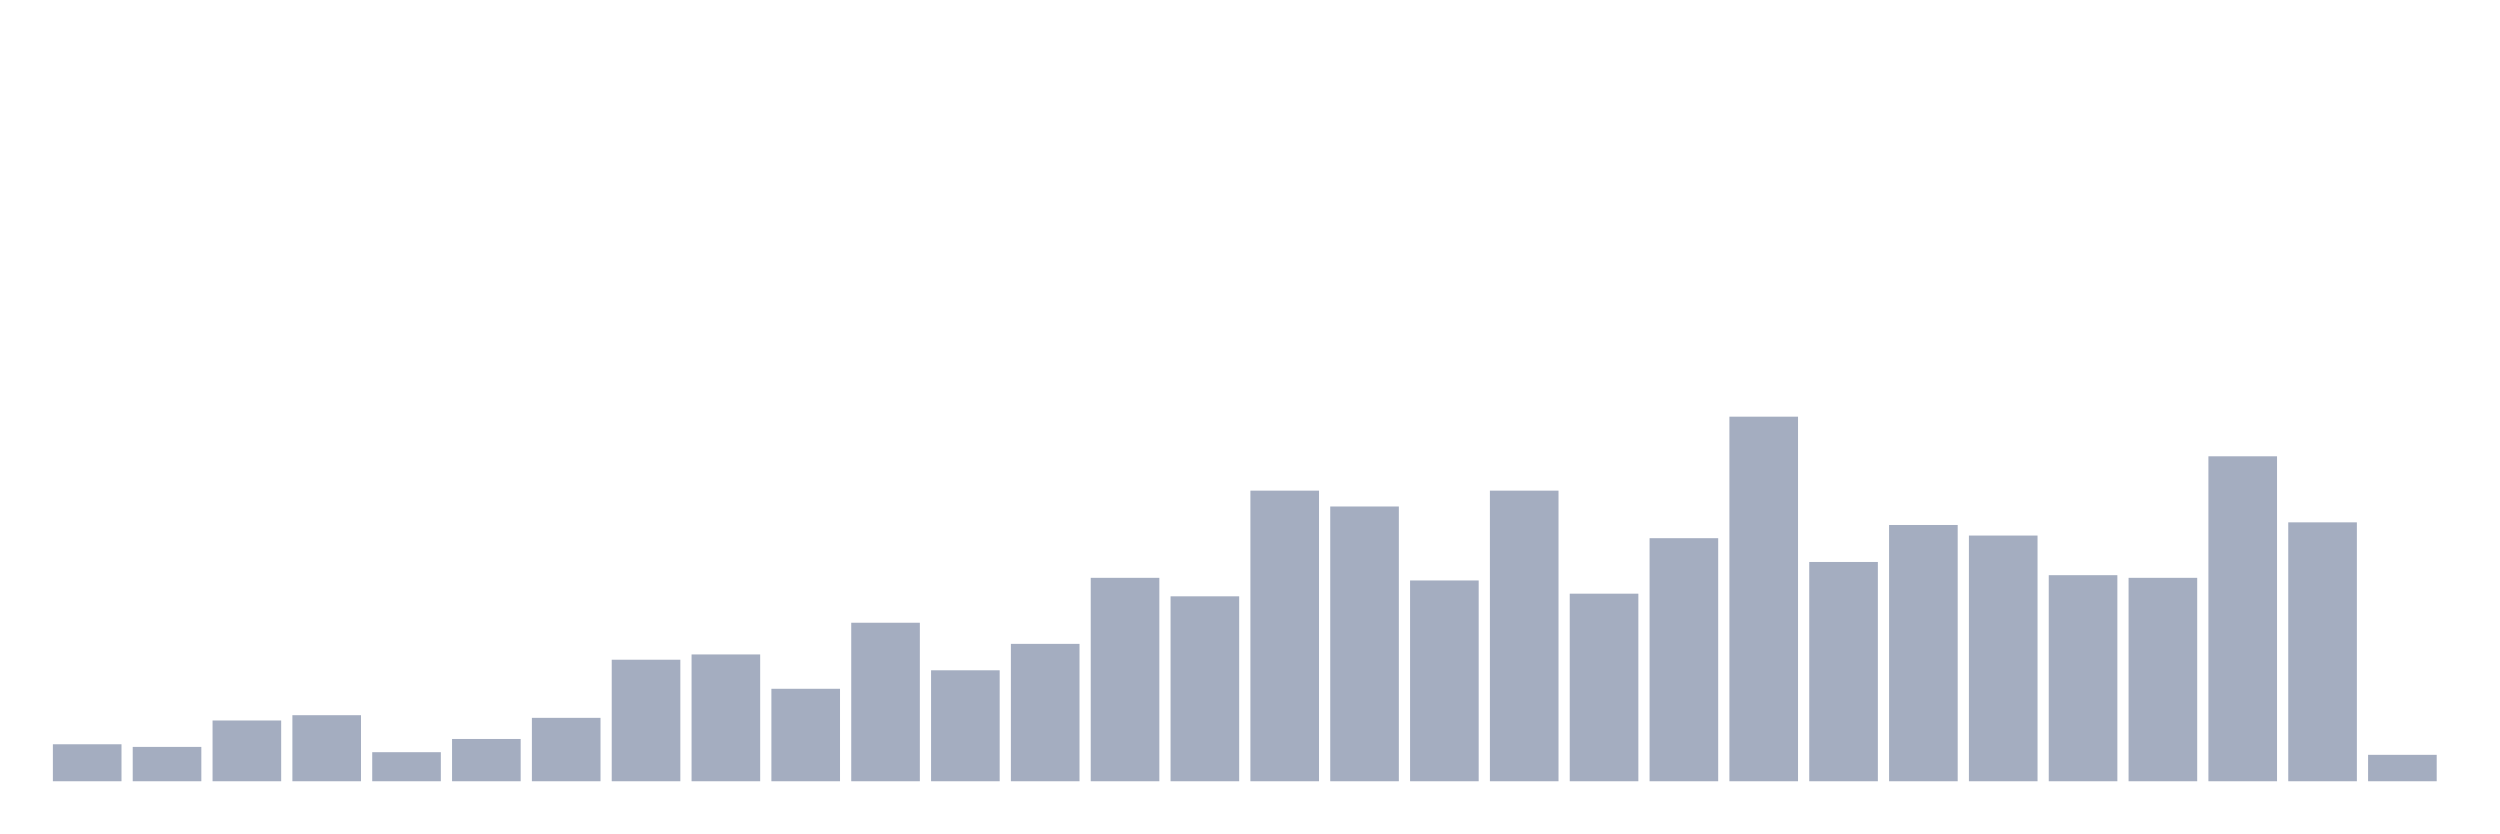
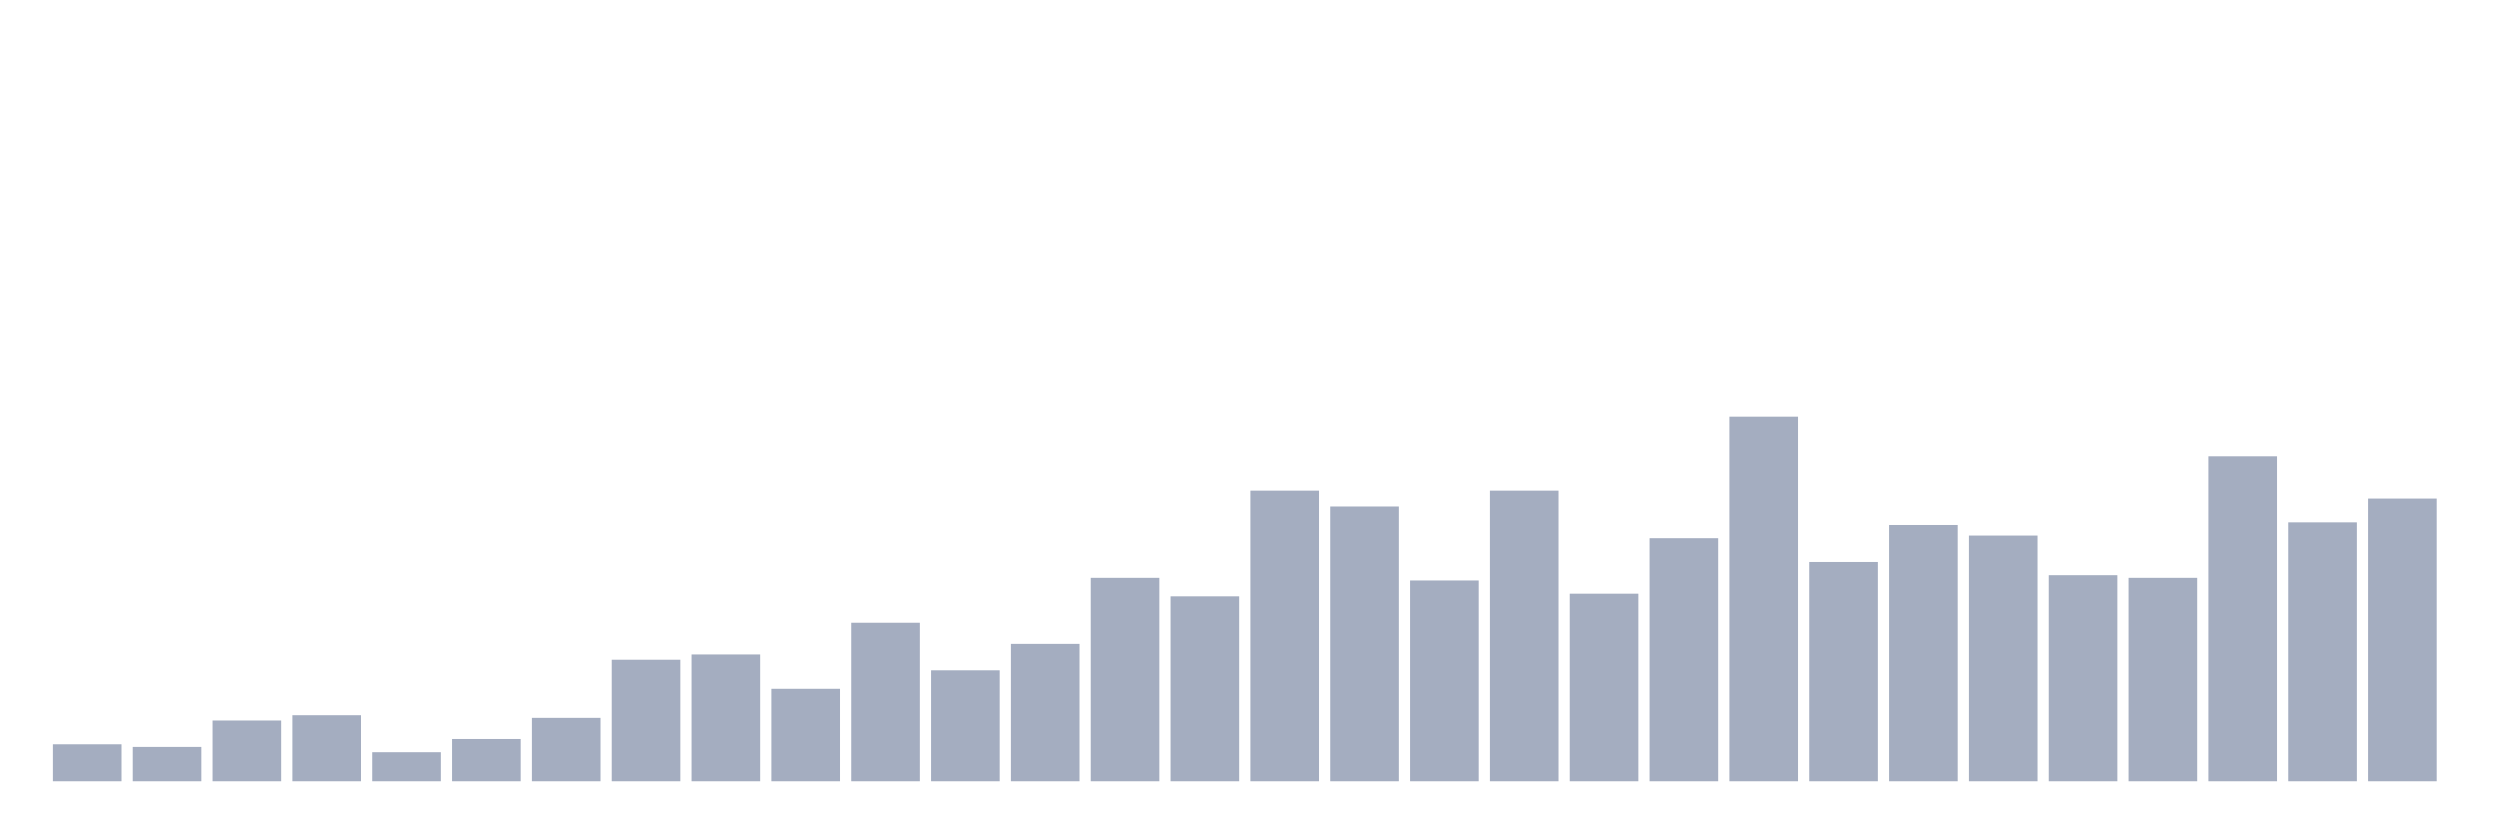
<svg xmlns="http://www.w3.org/2000/svg" viewBox="0 0 480 160">
  <g transform="translate(10,10)">
    <rect class="bar" x="0.153" width="13.175" y="132.899" height="7.101" fill="rgb(164,173,192)" />
    <rect class="bar" x="15.482" width="13.175" y="133.406" height="6.594" fill="rgb(164,173,192)" />
    <rect class="bar" x="30.81" width="13.175" y="128.333" height="11.667" fill="rgb(164,173,192)" />
    <rect class="bar" x="46.138" width="13.175" y="127.319" height="12.681" fill="rgb(164,173,192)" />
    <rect class="bar" x="61.466" width="13.175" y="134.42" height="5.58" fill="rgb(164,173,192)" />
    <rect class="bar" x="76.794" width="13.175" y="131.884" height="8.116" fill="rgb(164,173,192)" />
    <rect class="bar" x="92.123" width="13.175" y="127.826" height="12.174" fill="rgb(164,173,192)" />
    <rect class="bar" x="107.451" width="13.175" y="116.667" height="23.333" fill="rgb(164,173,192)" />
    <rect class="bar" x="122.779" width="13.175" y="115.652" height="24.348" fill="rgb(164,173,192)" />
    <rect class="bar" x="138.107" width="13.175" y="122.246" height="17.754" fill="rgb(164,173,192)" />
    <rect class="bar" x="153.436" width="13.175" y="109.565" height="30.435" fill="rgb(164,173,192)" />
    <rect class="bar" x="168.764" width="13.175" y="118.696" height="21.304" fill="rgb(164,173,192)" />
    <rect class="bar" x="184.092" width="13.175" y="113.623" height="26.377" fill="rgb(164,173,192)" />
    <rect class="bar" x="199.42" width="13.175" y="100.942" height="39.058" fill="rgb(164,173,192)" />
    <rect class="bar" x="214.748" width="13.175" y="104.493" height="35.507" fill="rgb(164,173,192)" />
    <rect class="bar" x="230.077" width="13.175" y="84.203" height="55.797" fill="rgb(164,173,192)" />
    <rect class="bar" x="245.405" width="13.175" y="87.246" height="52.754" fill="rgb(164,173,192)" />
    <rect class="bar" x="260.733" width="13.175" y="101.449" height="38.551" fill="rgb(164,173,192)" />
    <rect class="bar" x="276.061" width="13.175" y="84.203" height="55.797" fill="rgb(164,173,192)" />
    <rect class="bar" x="291.39" width="13.175" y="103.986" height="36.014" fill="rgb(164,173,192)" />
    <rect class="bar" x="306.718" width="13.175" y="93.333" height="46.667" fill="rgb(164,173,192)" />
    <rect class="bar" x="322.046" width="13.175" y="70" height="70" fill="rgb(164,173,192)" />
    <rect class="bar" x="337.374" width="13.175" y="97.899" height="42.101" fill="rgb(164,173,192)" />
    <rect class="bar" x="352.702" width="13.175" y="90.797" height="49.203" fill="rgb(164,173,192)" />
    <rect class="bar" x="368.031" width="13.175" y="92.826" height="47.174" fill="rgb(164,173,192)" />
    <rect class="bar" x="383.359" width="13.175" y="100.435" height="39.565" fill="rgb(164,173,192)" />
    <rect class="bar" x="398.687" width="13.175" y="100.942" height="39.058" fill="rgb(164,173,192)" />
    <rect class="bar" x="414.015" width="13.175" y="77.609" height="62.391" fill="rgb(164,173,192)" />
    <rect class="bar" x="429.344" width="13.175" y="90.29" height="49.71" fill="rgb(164,173,192)" />
-     <rect class="bar" x="444.672" width="13.175" y="134.928" height="5.072" fill="rgb(164,173,192)" />
+     <rect class="bar" x="444.672" width="13.175" y="85.725" height="54.275" fill="rgb(164,173,192)" />
  </g>
</svg>
